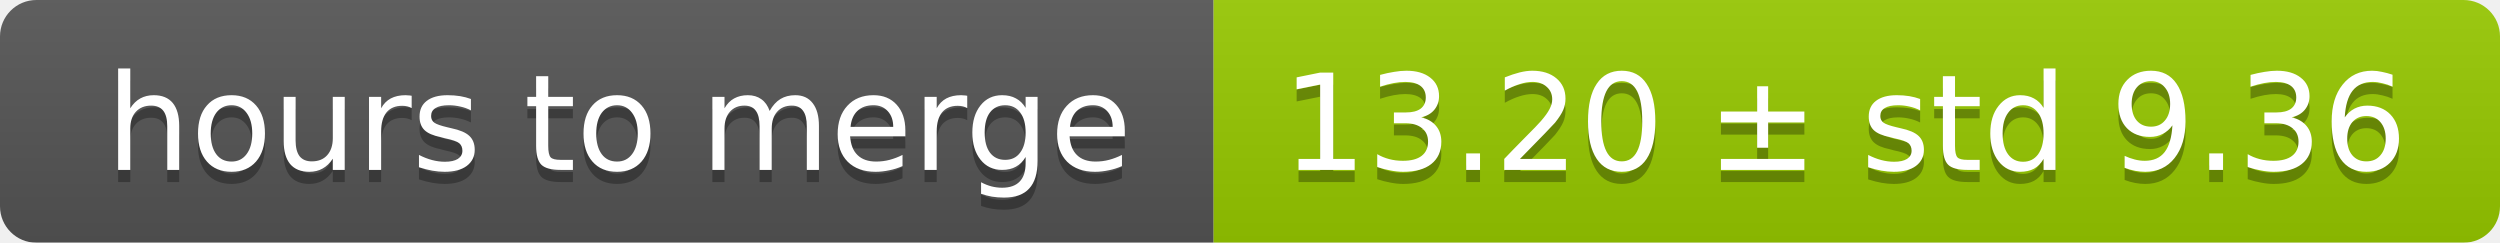
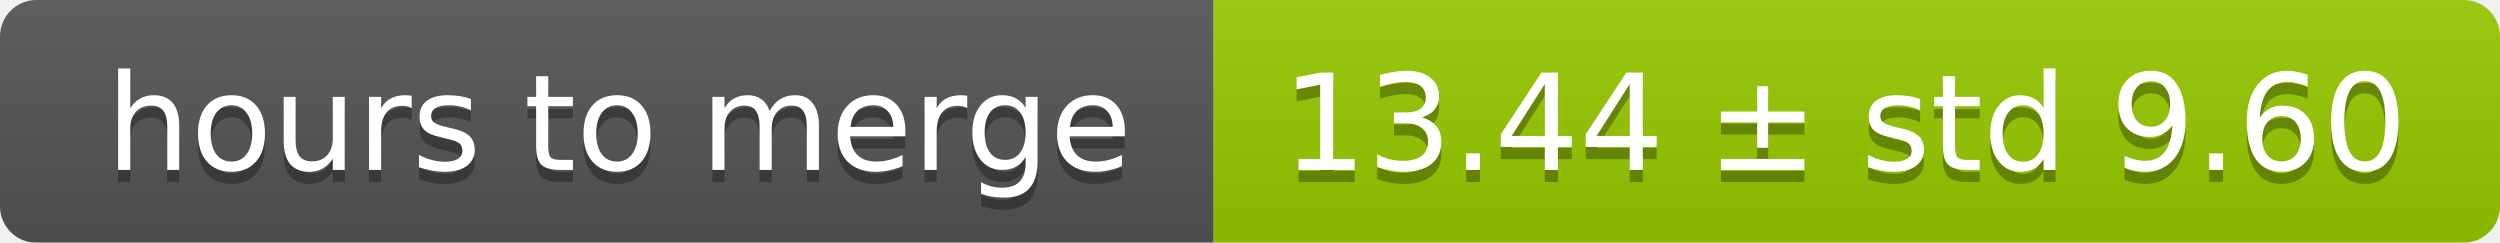
<svg xmlns="http://www.w3.org/2000/svg" width="206" height="20">
  <linearGradient id="smooth" x2="0" y2="100%">
    <stop offset="0" stop-color="#bbb" stop-opacity=".1" />
    <stop offset="1" stop-opacity=".1" />
  </linearGradient>
  <mask id="round">
    <rect width="206" height="20" rx="3" fill="#fff" />
  </mask>
  <g mask="url(#round)">
    <rect width="100" height="20" fill="#555" />
    <rect x="100" width="106" height="20" fill="#97ca00" />
    <rect width="206" height="20" fill="url(#smooth)" />
  </g>
  <g fill="#fff" text-anchor="middle" font-family="DejaVu Sans,Verdana,Geneva,sans-serif" font-size="11">
    <text x="51" y="15" fill="#010101" fill-opacity=".3">hours to merge</text>
    <text x="51" y="14">hours to merge</text>
-     <text x="152" y="15" fill="#010101" fill-opacity=".3">13.20 ± std 9.36</text>
-     <text x="152" y="14">13.20 ± std 9.36</text>
+     <text x="152" y="15" fill="#010101" fill-opacity=".3">13.44 ± std 9.60</text>
+     <text x="152" y="14">13.44 ± std 9.60</text>
  </g>
</svg>
